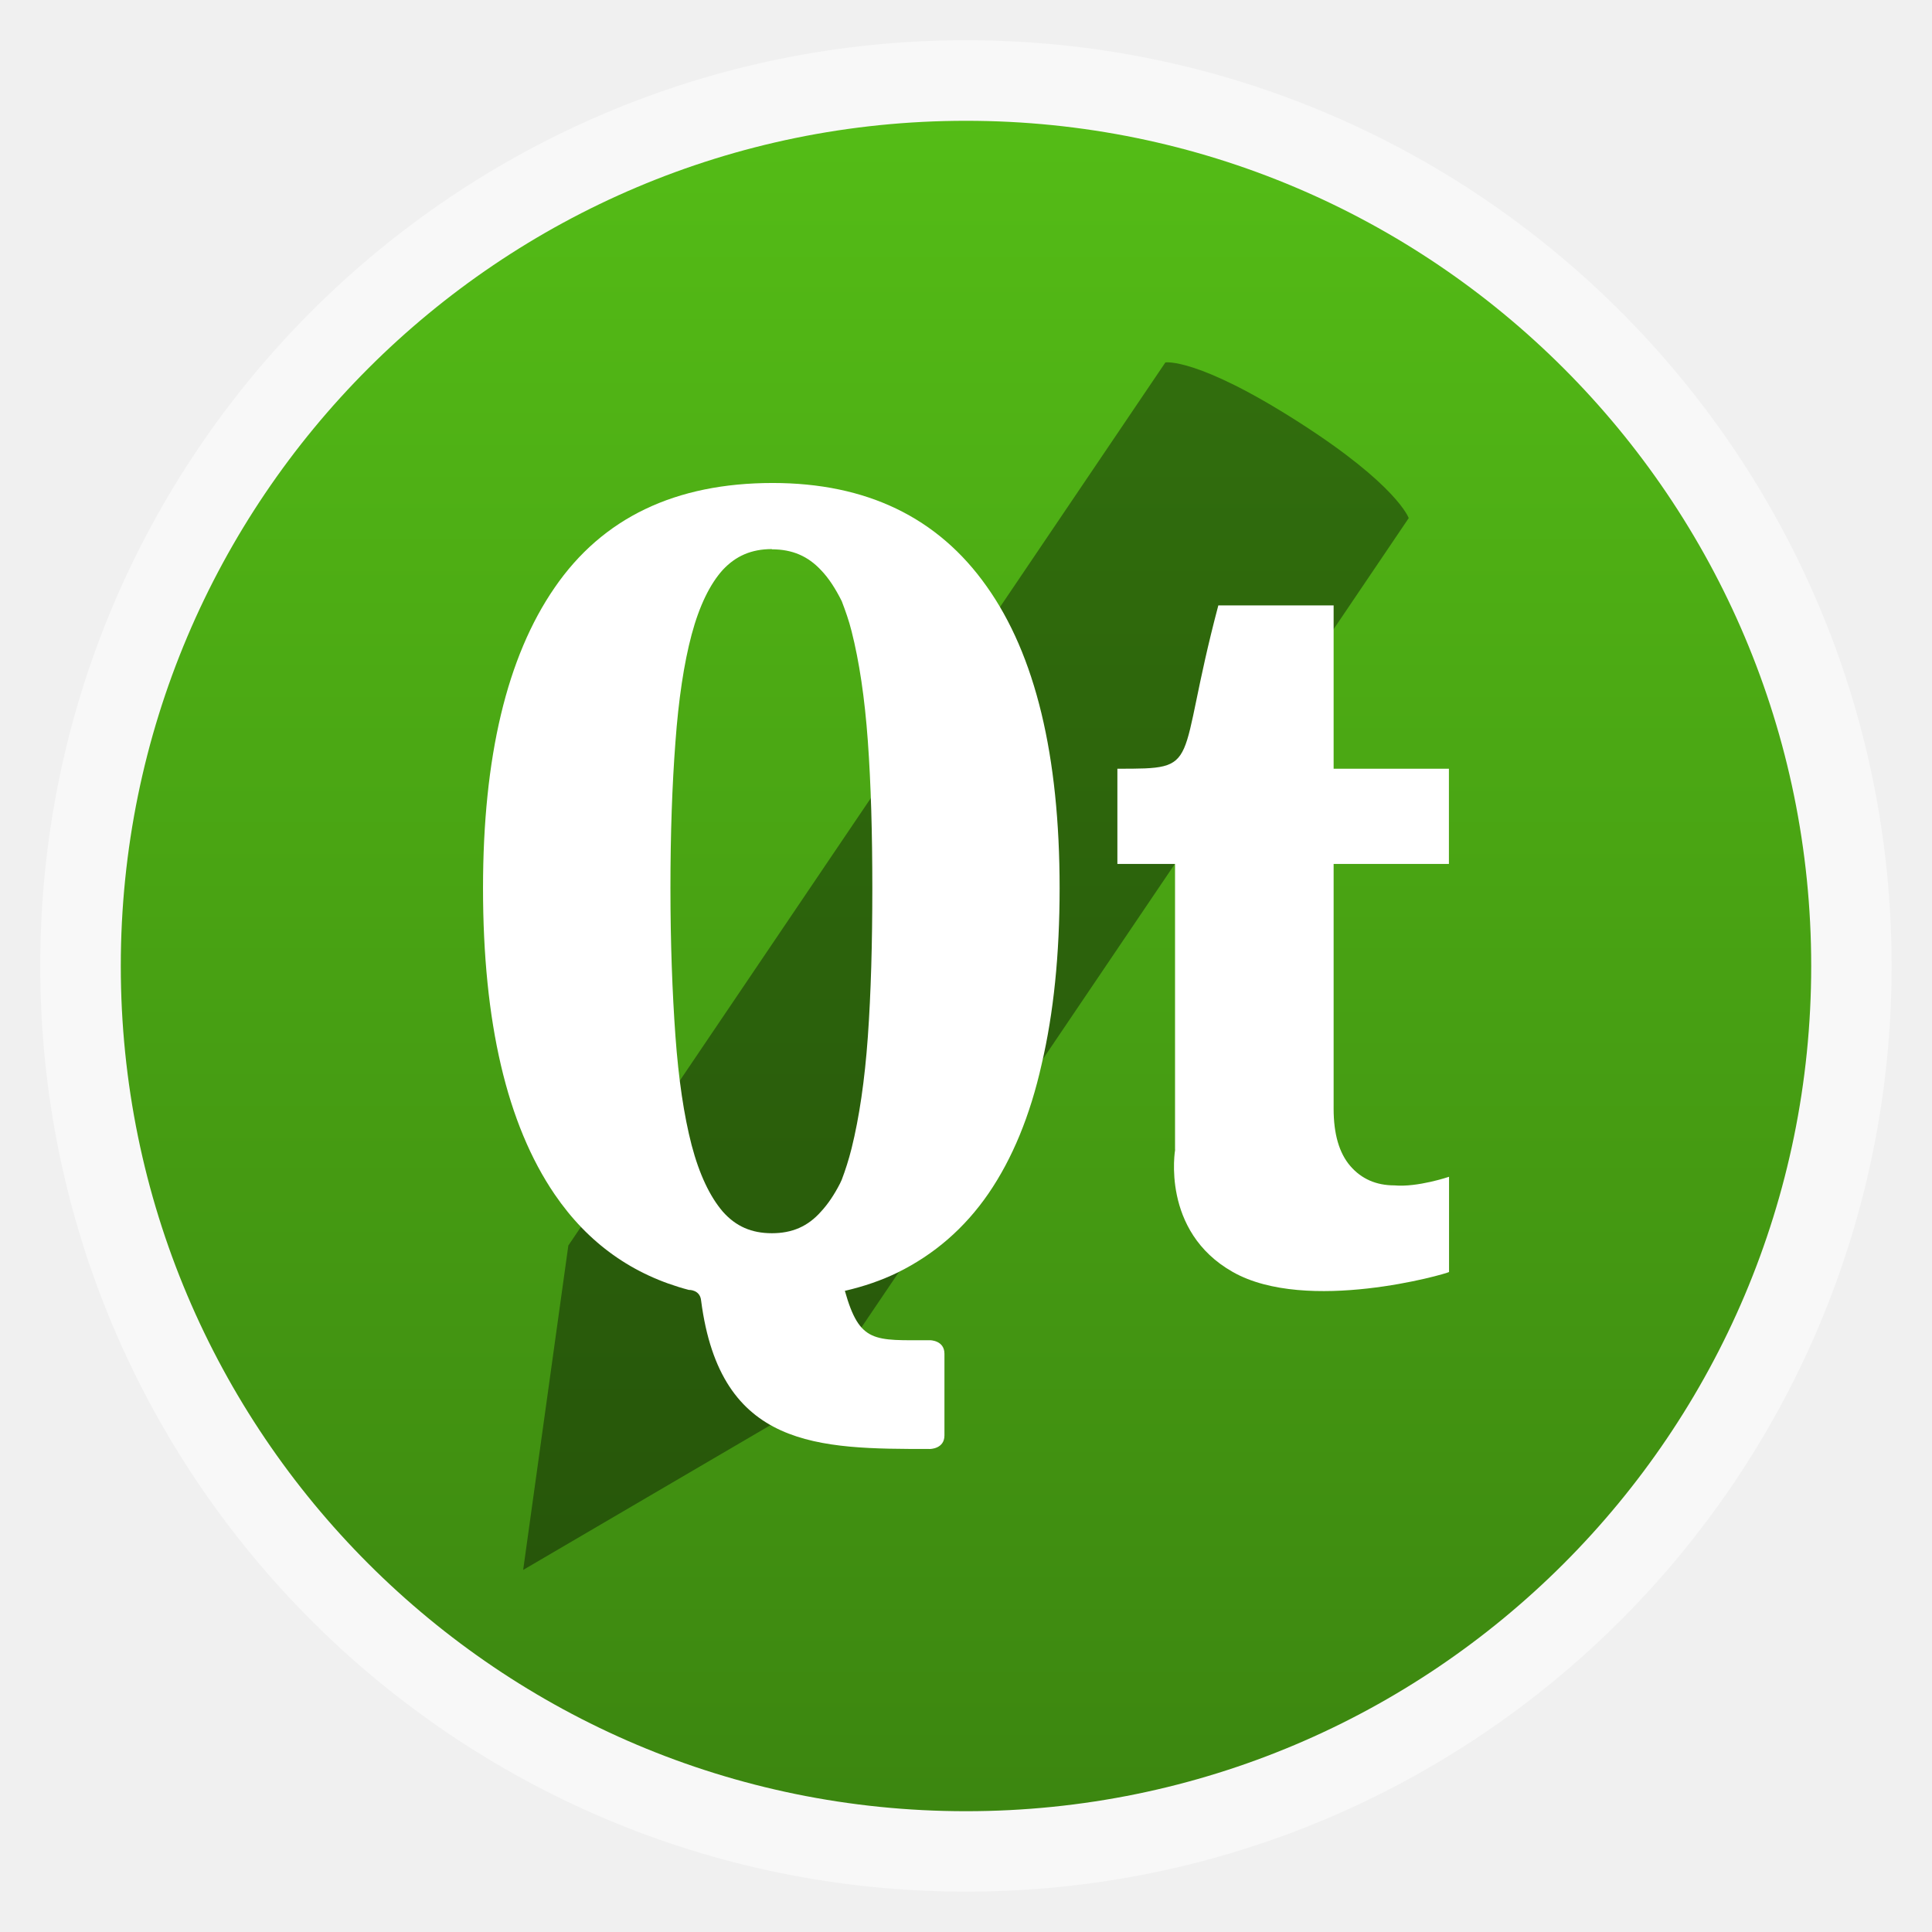
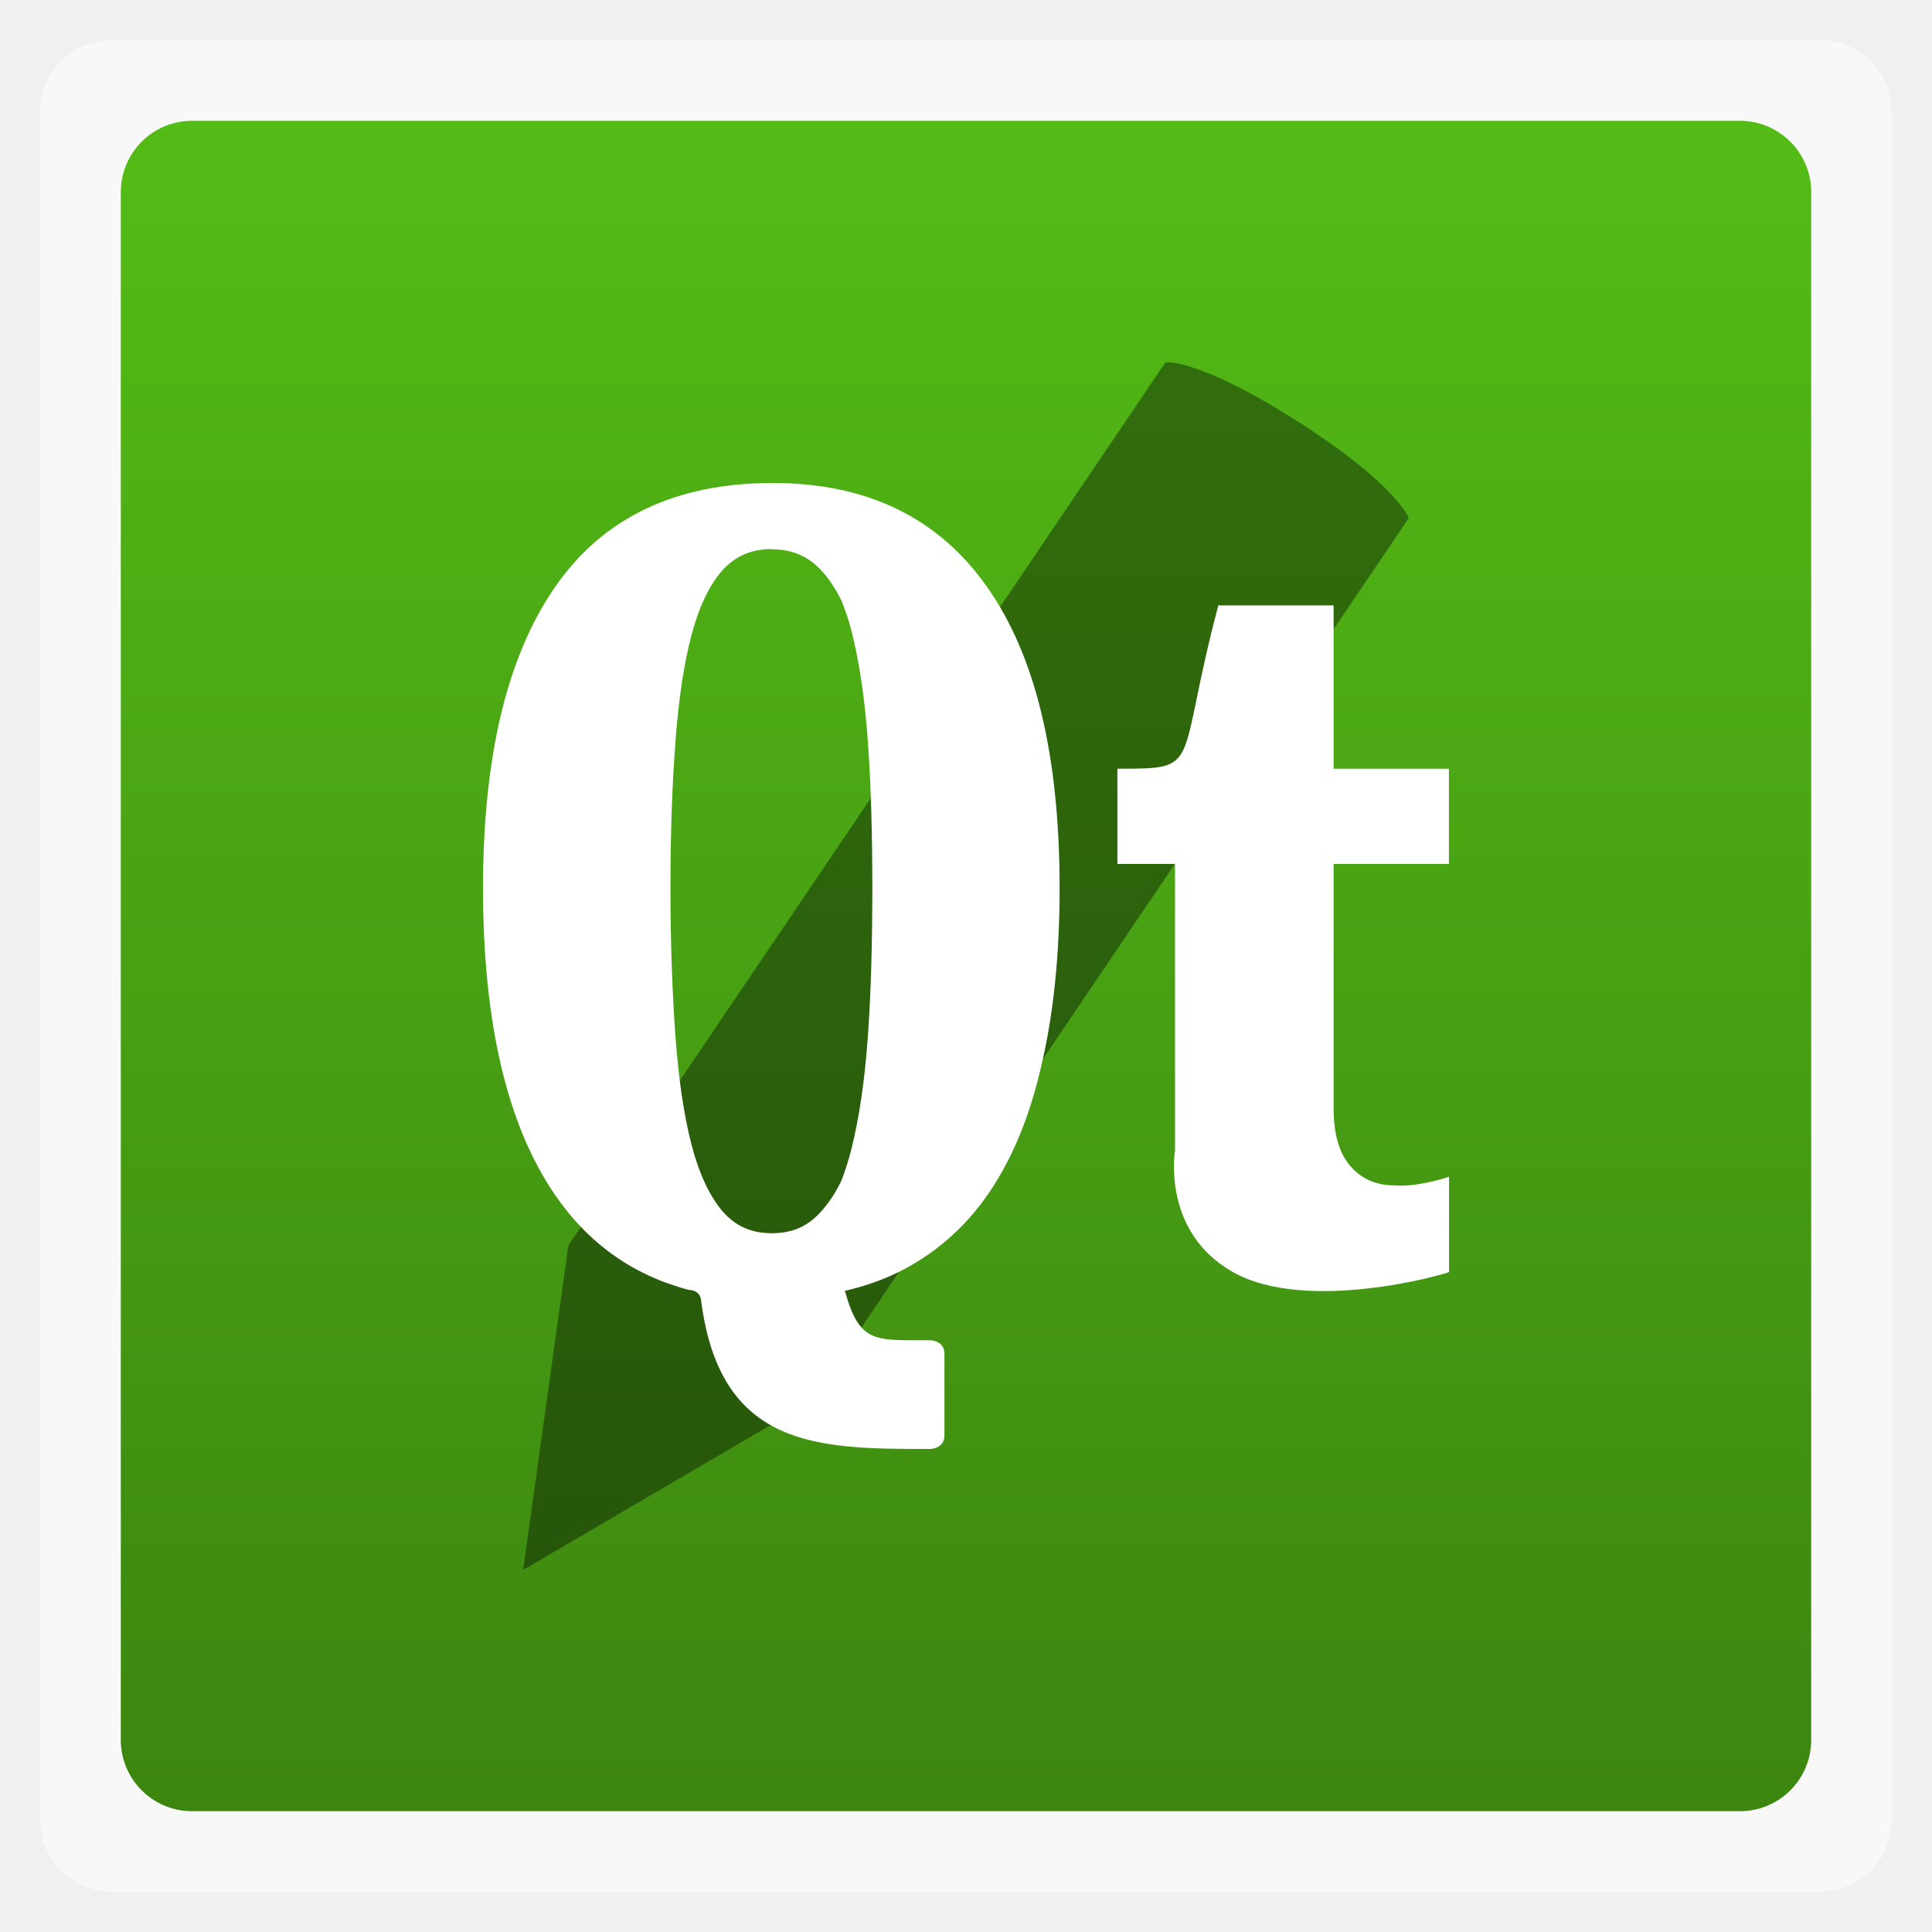
<svg xmlns="http://www.w3.org/2000/svg" xmlns:xlink="http://www.w3.org/1999/xlink" width="48" viewBox="0 0 13.547 13.547" height="48">
  <defs>
    <linearGradient id="linearGradient4460">
      <stop offset="0" style="stop-color:#3c8610" />
      <stop offset="1" style="stop-color:#54bc16" />
    </linearGradient>
    <linearGradient gradientTransform="matrix(1.10525 0 0 1.10525 -134.2787 -295.7618)" xlink:href="#linearGradient4460" id="linearGradient3232" y1="279.096" y2="268.33" gradientUnits="userSpaceOnUse" x2="0" />
  </defs>
  <g style="fill-rule:evenodd">
-     <rect width="12.982" x=".282" y=".282" rx="6.491" height="12.982" style="opacity:.5;fill:#fff" />
-     <rect width="11.853" x=".847" y=".847" rx="5.926" height="11.853" style="fill:url(#linearGradient3232)" />
+     <rect width="12.982" x=".282" y=".282" rx="0.5" height="12.982" style="opacity:.5;fill:#fff" />
+     <rect width="11.853" x=".847" y=".847" rx="0.5" height="11.853" style="fill:url(#linearGradient3232)" />
  </g>
  <g style="fill-opacity:.392" transform="matrix(1.14355 0 0 1.10376 -1.52332 -313.4995)">
    <path d="m 8.478,286.331 c 0,0 0.196,-0.033 0.82,0.381 0.602,0.399 0.672,0.608 0.672,0.608 l -3.661,5.609 -1.769,1.073 0.277,-2.061 z" />
  </g>
  <g style="fill:#fff;word-spacing:0;line-height:125%;letter-spacing:0" transform="matrix(.87492 0 0 .82623 .87501 -233.1184)">
    <path d="m 8.417,291.904 c 0,-0.577 0,-2.425 0,-2.425 l -0.462,0 0,-0.808 c 0.693,0 0.462,0 0.809,-1.386 l 0.924,0 0,1.386 0.924,0 0,0.808 -0.924,0 0,2.078 c -4e-6,0.215 0.045,0.377 0.134,0.486 0.089,0.109 0.207,0.164 0.353,0.164 0.185,0.018 0.438,-0.073 0.438,-0.073 l 0,0.808 c -0.023,0.017 -1.139,0.356 -1.733,0 -0.578,-0.346 -0.462,-1.039 -0.462,-1.039 z" />
    <path d="m 5.193,286.246 c -0.781,1e-5 -1.364,0.296 -1.748,0.888 -0.383,0.588 -0.574,1.438 -0.574,2.551 0,1.136 0.191,2.003 0.574,2.598 0.268,0.416 0.627,0.686 1.075,0.811 0,0 0.091,-0.004 0.099,0.092 0.154,1.256 0.939,1.258 1.834,1.258 0,0 0.116,0 0.116,-0.115 l 0,-0.693 c 0,-0.115 -0.116,-0.115 -0.116,-0.115 -0.447,0 -0.563,0.029 -0.682,-0.419 0.151,-0.037 0.292,-0.088 0.422,-0.155 0.295,-0.154 0.538,-0.377 0.729,-0.671 0.192,-0.297 0.334,-0.662 0.426,-1.097 0.096,-0.434 0.144,-0.932 0.144,-1.494 0,-1.126 -0.194,-1.98 -0.585,-2.562 -0.39,-0.585 -0.963,-0.877 -1.715,-0.877 z m -0.007,0.563 c 0.164,1e-5 0.289,0.058 0.394,0.177 0.062,0.068 0.116,0.157 0.166,0.263 0.028,0.078 0.057,0.162 0.079,0.256 0.061,0.255 0.105,0.564 0.13,0.931 0.025,0.366 0.036,0.783 0.036,1.248 -5.3e-6,0.469 -0.011,0.89 -0.036,1.263 -0.025,0.37 -0.069,0.684 -0.13,0.945 -0.023,0.097 -0.05,0.186 -0.079,0.267 -0.005,0.011 -0.009,0.022 -0.014,0.032 -0.046,0.095 -0.096,0.174 -0.152,0.238 -0.105,0.126 -0.231,0.184 -0.394,0.184 -0.163,0 -0.289,-0.058 -0.394,-0.184 -0.103,-0.128 -0.187,-0.314 -0.249,-0.563 -0.062,-0.253 -0.105,-0.562 -0.13,-0.927 -0.025,-0.369 -0.04,-0.789 -0.04,-1.256 -4.4e-6,-0.463 0.014,-0.875 0.04,-1.238 0.025,-0.362 0.068,-0.667 0.13,-0.913 0.062,-0.245 0.147,-0.428 0.249,-0.548 0.105,-0.119 0.23,-0.177 0.394,-0.177 z" />
  </g>
</svg>
